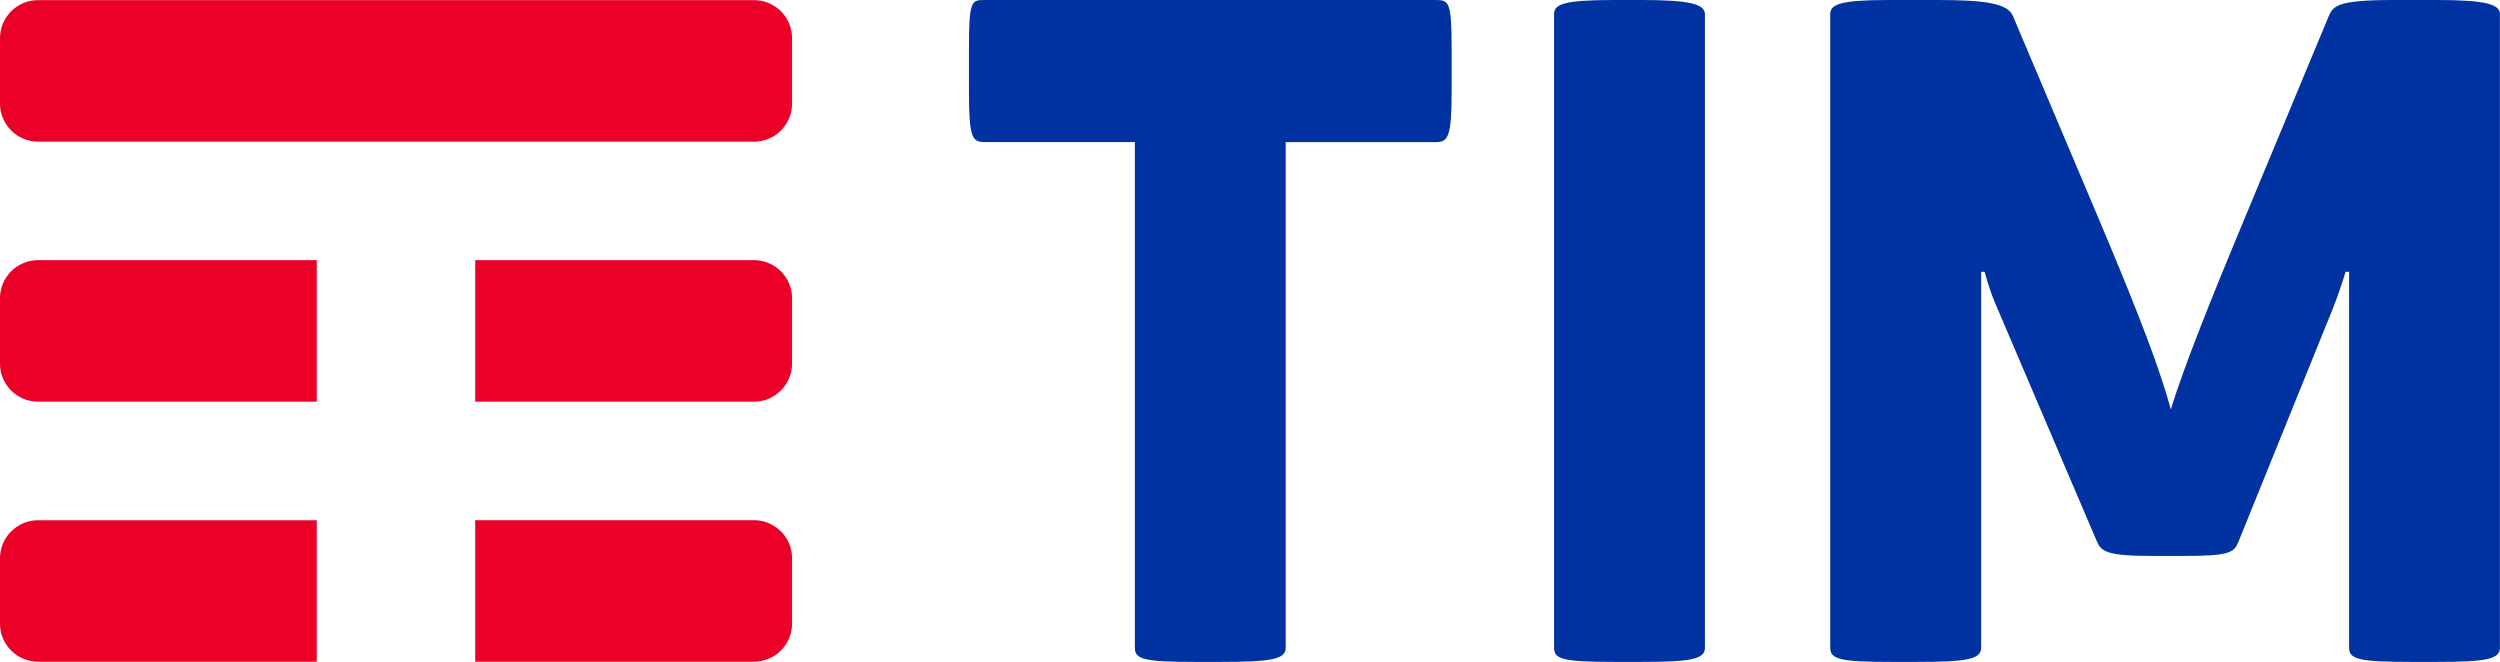
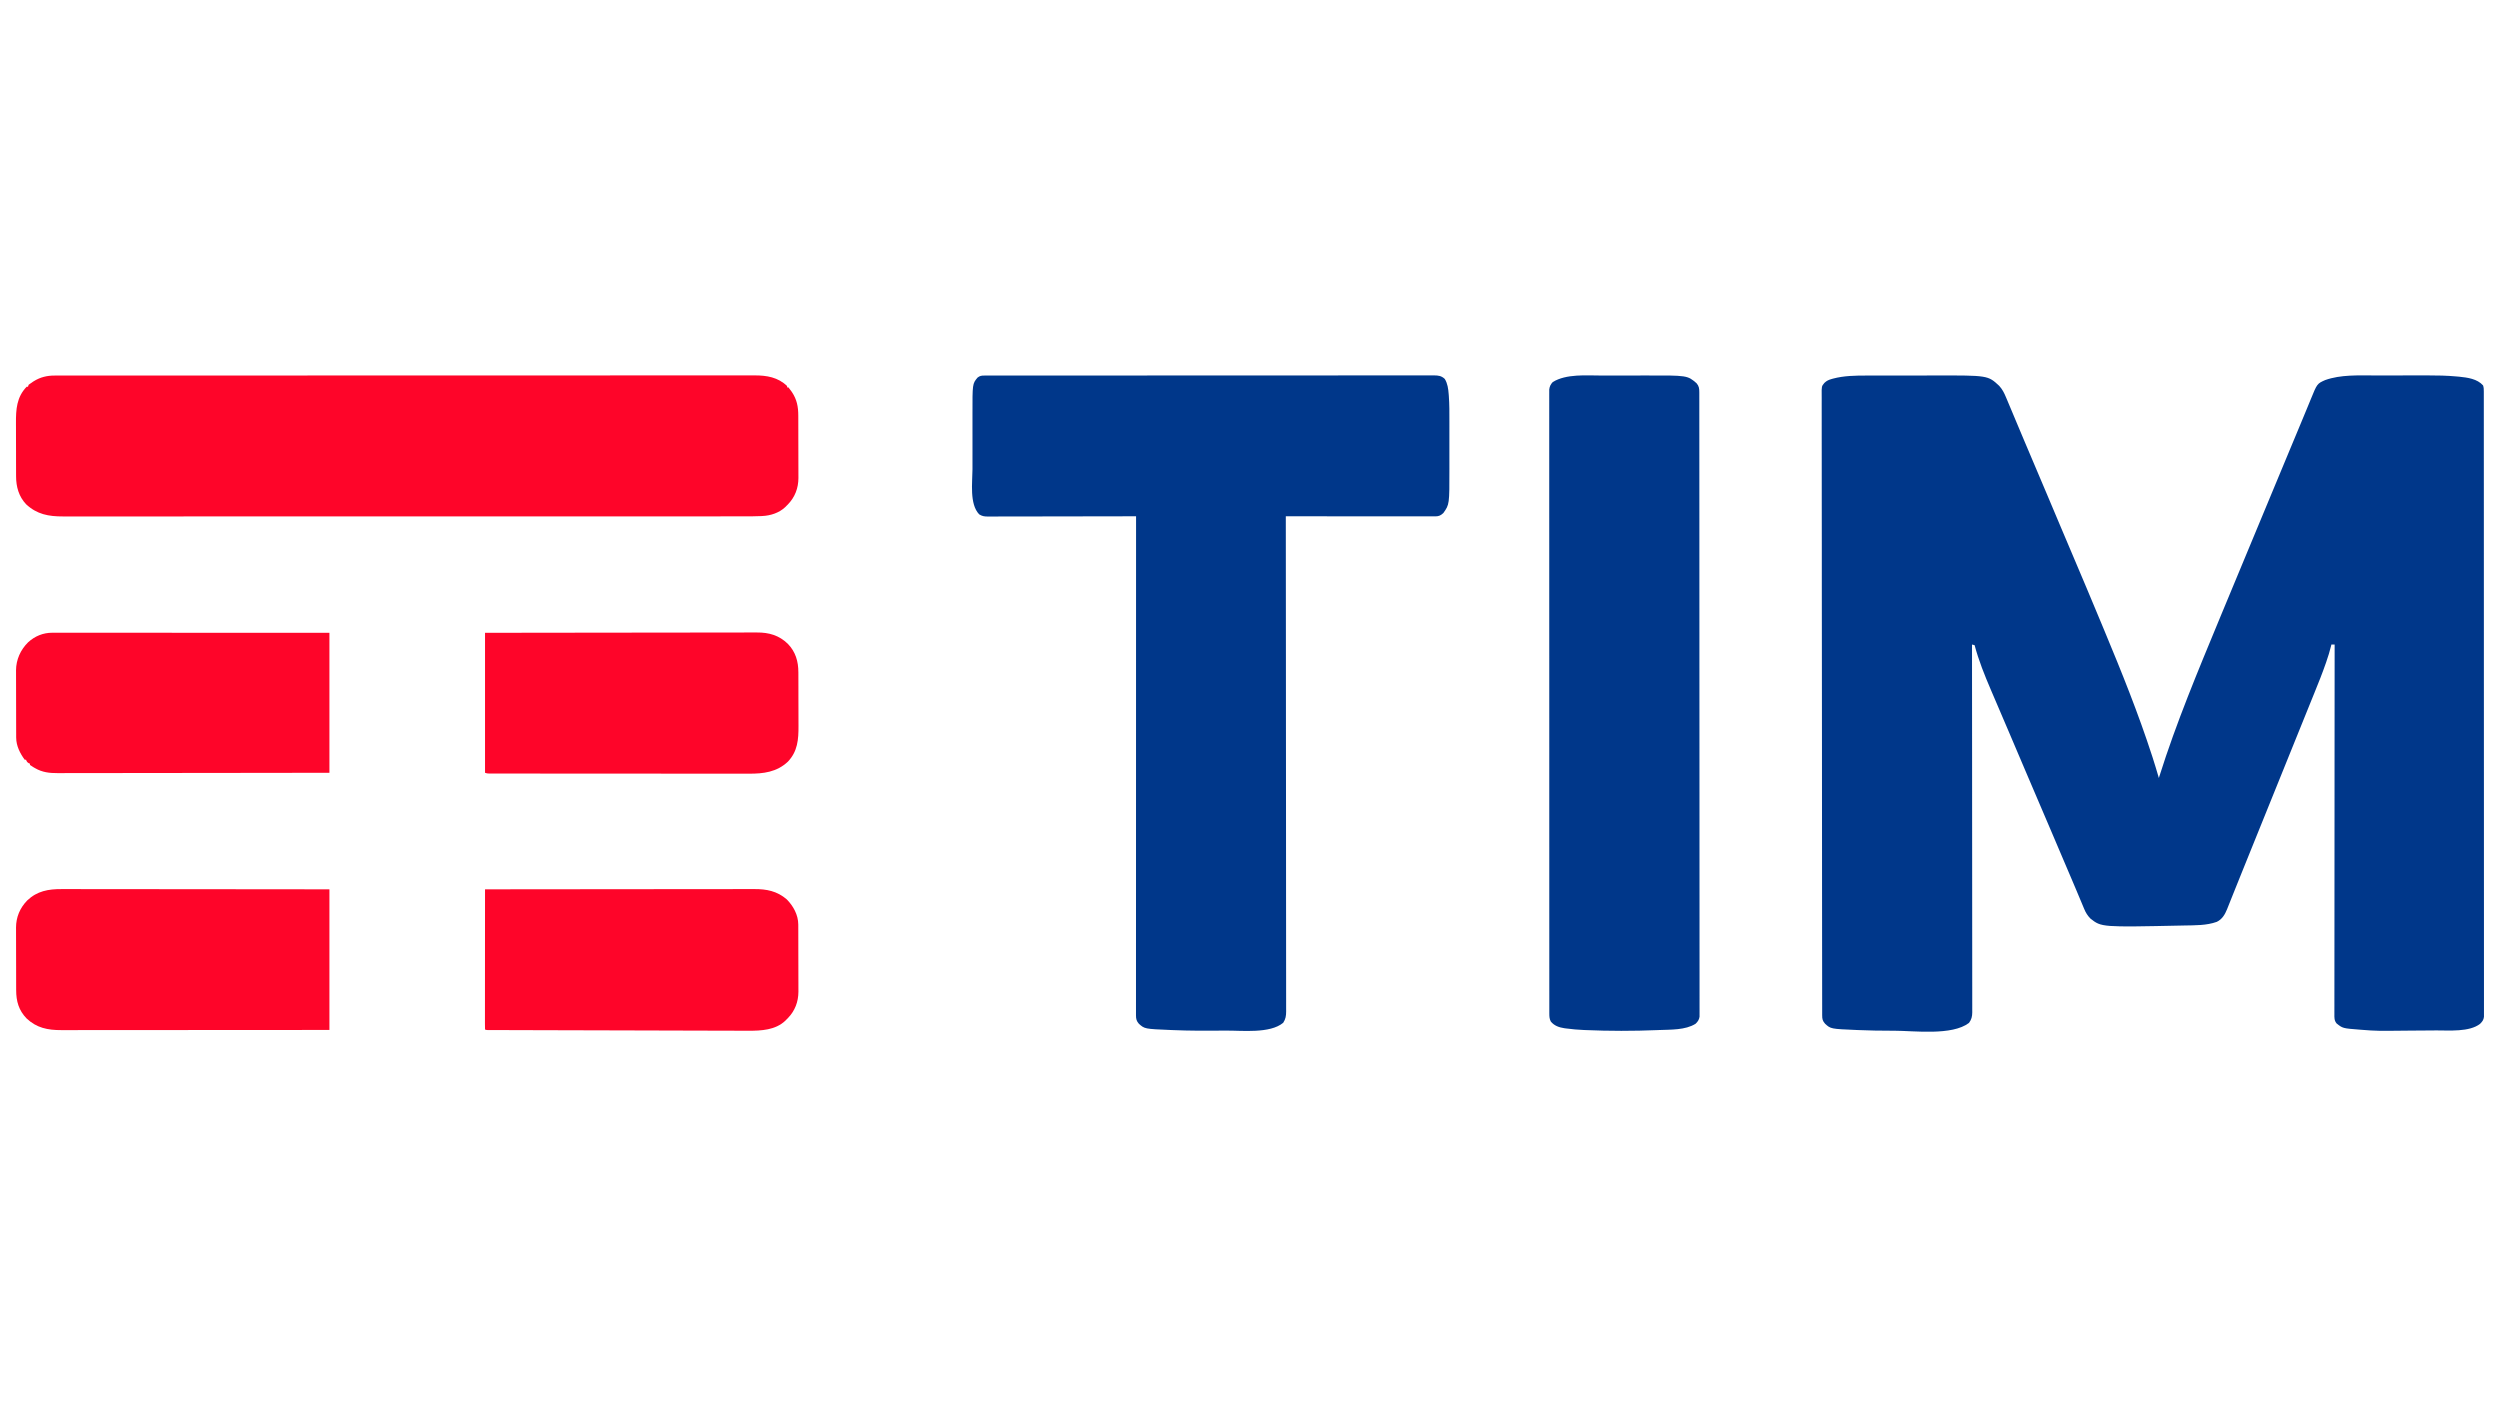
- <svg xmlns="http://www.w3.org/2000/svg" id="Layer_1" viewBox="0 0 378.04 100.08">
-   <defs>
-     <style>
-       .cls-1 {
-         fill: #0033a1;
-       }
- 
-       .cls-2 {
-         fill: #eb0028;
-       }
-     </style>
-   </defs>
-   <path class="cls-1" d="M217.11,0c2,0,2.4.27,2.4,7.34v6.54c0,6.81-.53,7.61-2.4,7.61h-22.69s0,76.46,0,76.46c0,1.73-2.14,2.14-9.74,2.14h-4c-7.74,0-9.07-.4-9.07-2.14V21.48s-22.69,0-22.69,0c-1.87,0-2.4-.53-2.4-7.61v-6.54C146.52,0,146.92,0,148.92,0h68.19ZM257.81,2.14c0-1.47-2.14-2.14-9.47-2.14h-4.27c-7.74,0-9.07.67-9.07,2.14v95.81c0,1.73,1.33,2.14,9.07,2.14h4.27c7.34,0,9.47-.4,9.47-2.14V2.14ZM368.57,0h-6.67c-8.54,0-9.07.93-9.74,2.4l-13.21,31.76c-4.4,10.54-8.94,21.88-10.68,27.76-1.6-5.87-4.54-13.74-10.68-28.29l-13.21-31.23C303.58.53,300.25,0,293.04,0h-7.47c-7.34,0-8.81.67-8.81,2.14v95.81c0,1.73,1.47,2.14,9.07,2.14h4.14c7.47,0,9.61-.4,9.61-2.14v-56.85s.53,0,.53,0c0,0,.67,2.67,1.73,5.07l15.21,35.63c.67,1.6,1.47,2.27,8.54,2.27h4.54c7.21,0,7.74-.53,8.41-2.27l13.88-34.29c1.33-3.2,2.27-6.41,2.27-6.41h.53s0,56.85,0,56.85c0,1.73,1.47,2.14,9.34,2.14h4c7.34,0,9.47-.4,9.47-2.14V2.14C378.04.67,375.91,0,368.57,0Z" />
-   <path class="cls-2" d="M114.01,21.42H5.76c-1.6,0-3.04-.65-4.08-1.7C.64,18.68,0,17.24,0,15.66V5.77C0,4.18.64,2.75,1.68,1.71,2.72.66,4.16.02,5.76.02h108.26c1.6,0,3.05.65,4.09,1.71,1.03,1.04,1.66,2.47,1.66,4.05v9.89c0,1.58-.64,3.01-1.67,4.05s-2.49,1.71-4.09,1.71ZM47.91,39.34H5.76c-1.59,0-3.03.65-4.08,1.69C.64,42.07,0,43.51,0,45.1v9.89c0,1.58.64,3.01,1.67,4.05,1.04,1.05,2.49,1.7,4.08,1.7h42.15s0-21.4,0-21.4ZM118.1,41.05c-1.04-1.05-2.49-1.71-4.09-1.71h-42.15s0,21.4,0,21.4h42.15c1.6,0,3.05-.65,4.09-1.71,1.03-1.04,1.67-2.47,1.67-4.05v-9.89c0-1.58-.64-3.01-1.66-4.05ZM118.1,80.37c-1.04-1.05-2.49-1.71-4.09-1.71h-42.15s0,21.4,0,21.4h42.15c1.6,0,3.05-.65,4.09-1.71,1.03-1.04,1.67-2.47,1.67-4.05v-9.89c0-1.58-.64-3.01-1.66-4.05ZM47.91,78.67H5.76c-1.59,0-3.03.65-4.08,1.69C.64,81.4,0,82.83,0,84.42v9.89c0,1.58.64,3.01,1.67,4.05,1.04,1.05,2.49,1.7,4.08,1.7h42.15s0-21.4,0-21.4Z" />
+ <svg xmlns="http://www.w3.org/2000/svg" version="1.1" width="3840" height="2160">
+   <path d="M0 0 C1.436 -0.003 2.872 -0.006 4.309 -0.01 C8.165 -0.019 12.021 -0.021 15.877 -0.022 C18.303 -0.023 20.729 -0.025 23.155 -0.027 C31.667 -0.037 40.179 -0.041 48.691 -0.04 C56.545 -0.039 64.399 -0.05 72.253 -0.066 C79.059 -0.079 85.865 -0.084 92.671 -0.084 C96.707 -0.083 100.744 -0.086 104.78 -0.097 C186.41 -0.3 186.41 -0.3 203.71 15.775 C208.557 21.103 211.343 26.585 214.081 33.208 C214.546 34.299 215.012 35.39 215.491 36.513 C216.995 40.051 218.477 43.597 219.956 47.145 C220.932 49.462 221.908 51.778 222.886 54.094 C225.017 59.156 227.138 64.222 229.253 69.29 C233.543 79.566 237.874 89.825 242.206 100.083 C242.611 101.042 243.016 102.001 243.433 102.989 C249.435 117.201 255.46 131.402 261.499 145.597 C267.13 158.833 272.738 172.08 278.331 185.333 C278.923 186.736 278.923 186.736 279.527 188.167 C282.74 195.781 285.952 203.395 289.164 211.01 C291.969 217.659 294.775 224.309 297.581 230.958 C297.976 231.893 298.371 232.829 298.778 233.793 C304.318 246.919 309.879 260.035 315.456 273.145 C330.608 308.768 345.637 344.44 360.483 380.192 C362.113 384.116 363.744 388.04 365.378 391.962 C391.728 455.226 417.44 518.983 438.581 584.208 C438.822 584.95 439.062 585.691 439.31 586.455 C442.707 596.967 445.882 607.535 448.956 618.145 C449.256 617.19 449.555 616.235 449.864 615.251 C475.684 533.222 509.107 453.564 541.956 374.145 C542.618 372.544 543.28 370.943 543.941 369.342 C552.667 348.237 561.447 327.155 570.236 306.076 C575.991 292.272 581.733 278.462 587.456 264.645 C594.028 248.779 600.628 232.924 607.237 217.073 C612.992 203.27 618.733 189.462 624.456 175.645 C633.069 154.855 641.726 134.082 650.386 113.311 C653.403 106.073 656.419 98.835 659.435 91.597 C661.546 86.527 663.659 81.459 665.774 76.391 C669.3 67.94 672.822 59.488 676.3 51.017 C677.674 47.67 679.053 44.326 680.433 40.982 C681.063 39.45 681.69 37.918 682.314 36.384 C692.063 12.44 692.063 12.44 704.394 6.958 C728.192 -1.603 755.635 -0.175 780.538 -0.156 C783.506 -0.155 786.475 -0.16 789.443 -0.165 C796.471 -0.176 803.499 -0.177 810.526 -0.17 C817.675 -0.164 824.824 -0.177 831.972 -0.198 C838.202 -0.216 844.431 -0.222 850.66 -0.218 C854.34 -0.217 858.02 -0.219 861.7 -0.233 C876.701 -0.286 891.611 0.042 906.553 1.418 C907.781 1.526 909.008 1.634 910.273 1.745 C923.049 3.051 937.984 5.013 946.956 15.145 C948.091 18.551 948.082 21.139 948.084 24.732 C948.085 25.409 948.087 26.085 948.089 26.783 C948.093 29.072 948.09 31.36 948.087 33.649 C948.089 35.306 948.091 36.962 948.094 38.618 C948.099 43.203 948.099 47.787 948.097 52.372 C948.096 57.347 948.101 62.322 948.105 67.298 C948.113 77.18 948.115 87.063 948.116 96.945 C948.117 108.776 948.123 120.607 948.13 132.438 C948.146 160.356 948.152 188.274 948.157 216.192 C948.159 230.391 948.163 244.59 948.167 258.789 C948.179 304.317 948.19 349.846 948.193 395.374 C948.194 397.551 948.194 399.727 948.194 401.904 C948.194 406.269 948.195 410.634 948.195 414.999 C948.195 420.11 948.196 425.221 948.196 430.332 C948.196 431.795 948.196 433.257 948.196 434.72 C948.2 481.713 948.215 528.705 948.238 575.698 C948.255 609.459 948.271 643.221 948.275 676.983 C948.275 677.677 948.275 678.371 948.275 679.086 C948.277 694.319 948.279 709.552 948.279 724.785 C948.279 730.235 948.279 735.686 948.28 741.136 C948.28 742.492 948.28 743.848 948.28 745.204 C948.281 766.829 948.291 788.455 948.305 810.081 C948.32 832.461 948.324 854.841 948.316 877.221 C948.312 890.133 948.316 903.045 948.331 915.957 C948.341 924.57 948.34 933.183 948.33 941.796 C948.324 946.711 948.324 951.626 948.336 956.542 C948.348 961.008 948.345 965.473 948.332 969.939 C948.329 971.55 948.332 973.161 948.34 974.772 C948.35 976.951 948.342 979.129 948.33 981.308 C948.33 982.517 948.33 983.726 948.331 984.972 C947.755 989.852 945.748 992.354 942.331 995.77 C926.006 1008.553 894.676 1005.78 875.187 1005.86 C872.603 1005.883 870.02 1005.907 867.437 1005.932 C862.061 1005.98 856.686 1006.015 851.31 1006.039 C845.885 1006.064 840.461 1006.105 835.036 1006.164 C783.501 1006.719 783.501 1006.719 760.132 1004.899 C759.394 1004.844 758.657 1004.79 757.897 1004.733 C731.382 1002.675 731.382 1002.675 721.956 995.145 C718.234 990.548 718.538 986.161 718.587 980.519 C718.583 979.539 718.58 978.559 718.576 977.549 C718.568 974.246 718.582 970.942 718.595 967.639 C718.594 965.255 718.591 962.87 718.588 960.486 C718.582 955.292 718.586 950.098 718.598 944.904 C718.617 937.18 718.617 929.457 718.615 921.733 C718.611 908.742 718.621 895.75 718.639 882.759 C718.657 869.893 718.668 857.027 718.671 844.162 C718.672 843.362 718.672 842.563 718.672 841.739 C718.673 837.678 718.674 833.618 718.675 829.557 C718.681 800.787 718.701 772.017 718.73 743.247 C718.757 715.295 718.779 687.343 718.791 659.392 C718.792 658.53 718.792 657.669 718.792 656.781 C718.796 648.131 718.8 639.48 718.804 630.83 C718.812 613.207 718.82 595.584 718.829 577.962 C718.829 577.151 718.83 576.341 718.83 575.506 C718.858 521.386 718.905 467.266 718.956 413.145 C717.306 413.145 715.656 413.145 713.956 413.145 C713.795 413.843 713.635 414.54 713.469 415.258 C711.48 423.573 708.939 431.632 706.144 439.708 C705.788 440.738 705.788 440.738 705.426 441.789 C700.119 457.136 694.106 472.176 687.969 487.206 C685.802 492.518 683.653 497.837 681.507 503.157 C678.302 511.097 675.094 519.036 671.882 526.973 C667.465 537.888 663.051 548.804 658.639 559.72 C656.661 564.612 654.684 569.503 652.706 574.395 C651.914 576.354 651.123 578.312 650.331 580.27 C642.414 599.854 634.498 619.437 626.581 639.02 C626.189 639.99 625.797 640.959 625.394 641.958 C624.602 643.916 623.81 645.874 623.019 647.832 C621.038 652.732 619.057 657.632 617.077 662.531 C613.533 671.297 609.989 680.064 606.445 688.829 C599.106 706.98 591.768 725.13 584.438 743.284 C582.237 748.737 580.034 754.189 577.83 759.641 C573.835 769.523 569.846 779.409 565.89 789.307 C564.144 793.673 562.394 798.037 560.643 802.4 C559.818 804.46 558.996 806.521 558.176 808.583 C557.045 811.426 555.906 814.267 554.765 817.106 C554.436 817.938 554.108 818.77 553.77 819.627 C550.463 827.808 546.186 835.162 537.925 839.118 C522.108 844.82 504.353 844.365 487.769 844.708 C486.798 844.729 485.827 844.749 484.826 844.771 C360.842 847.382 360.842 847.382 343.956 834.145 C339.486 829.598 336.635 825.047 334.241 819.173 C333.913 818.398 333.585 817.624 333.247 816.827 C332.159 814.25 331.089 811.667 330.019 809.083 C329.236 807.223 328.453 805.363 327.668 803.504 C325.978 799.496 324.294 795.487 322.614 791.475 C319.925 785.059 317.202 778.657 314.472 772.259 C314.007 771.17 313.543 770.082 313.064 768.961 C312.114 766.733 311.163 764.506 310.212 762.278 C307.771 756.558 305.337 750.836 302.901 745.114 C301.912 742.79 300.923 740.466 299.934 738.141 C298.445 734.643 296.956 731.144 295.467 727.646 C292.026 719.562 288.585 711.478 285.144 703.395 C284.662 702.263 284.18 701.131 283.683 699.965 C277.46 685.35 271.22 670.743 264.956 656.145 C258.202 640.406 251.478 624.654 244.769 608.895 C244.046 607.199 244.046 607.199 243.309 605.468 C239.361 596.194 235.414 586.92 231.467 577.646 C228.512 570.703 225.557 563.76 222.601 556.818 C221.631 554.54 220.661 552.261 219.691 549.983 C214.052 536.736 208.396 523.496 202.711 510.269 C199.461 502.707 196.223 495.141 192.992 487.571 C192.298 485.946 191.603 484.321 190.909 482.696 C181.289 460.198 172.254 437.842 165.956 414.145 C164.636 413.815 163.316 413.485 161.956 413.145 C161.957 414.353 161.958 415.561 161.96 416.805 C162.01 470.019 162.056 523.233 162.083 576.447 C162.083 577.252 162.084 578.058 162.084 578.888 C162.093 596.39 162.102 613.893 162.109 631.396 C162.113 639.979 162.117 648.562 162.121 657.146 C162.121 658 162.122 658.854 162.122 659.734 C162.135 687.428 162.157 715.122 162.185 742.816 C162.213 771.271 162.232 799.726 162.238 828.181 C162.239 832.198 162.24 836.216 162.241 840.233 C162.241 841.419 162.241 841.419 162.241 842.629 C162.245 855.366 162.259 868.104 162.277 880.841 C162.294 893.641 162.301 906.44 162.297 919.24 C162.294 926.848 162.3 934.456 162.318 942.064 C162.331 947.74 162.328 953.416 162.319 959.092 C162.317 961.392 162.321 963.693 162.331 965.993 C162.343 969.112 162.336 972.231 162.325 975.351 C162.333 976.25 162.341 977.149 162.349 978.076 C162.298 984.447 161.211 989.11 157.331 994.333 C131.184 1014.287 73.251 1006.358 42.394 1006.333 C41.133 1006.332 39.873 1006.332 38.575 1006.332 C21.542 1006.315 4.535 1006.075 -12.481 1005.333 C-13.346 1005.298 -14.212 1005.263 -15.103 1005.227 C-55.027 1003.553 -55.027 1003.553 -63.708 995.626 C-67.587 991.172 -68.169 988.444 -68.176 982.667 C-68.178 981.99 -68.18 981.313 -68.183 980.615 C-68.189 978.319 -68.188 976.022 -68.187 973.726 C-68.189 972.067 -68.193 970.407 -68.196 968.748 C-68.205 964.15 -68.208 959.552 -68.21 954.954 C-68.212 949.967 -68.221 944.979 -68.229 939.991 C-68.243 930.082 -68.253 920.172 -68.26 910.262 C-68.266 902.02 -68.275 893.779 -68.285 885.537 C-68.287 884.349 -68.288 883.162 -68.29 881.939 C-68.293 879.517 -68.296 877.096 -68.299 874.674 C-68.336 843.954 -68.361 813.233 -68.383 782.512 C-68.387 777.764 -68.39 773.016 -68.394 768.268 C-68.432 715.841 -68.466 663.414 -68.488 610.987 C-68.493 599.299 -68.498 587.612 -68.503 575.924 C-68.504 573.723 -68.505 571.522 -68.506 569.321 C-68.526 522.931 -68.571 476.54 -68.63 430.15 C-68.673 396.296 -68.713 362.442 -68.728 328.588 C-68.728 327.892 -68.728 327.196 -68.729 326.479 C-68.735 311.2 -68.74 295.921 -68.743 280.642 C-68.744 274.495 -68.745 268.347 -68.747 262.199 C-68.747 261.527 -68.747 260.854 -68.748 260.161 C-68.753 238.476 -68.78 216.792 -68.818 195.108 C-68.858 172.662 -68.872 150.217 -68.858 127.771 C-68.85 114.824 -68.863 101.877 -68.902 88.93 C-68.927 80.29 -68.926 71.65 -68.905 63.01 C-68.894 58.081 -68.893 53.153 -68.924 48.225 C-68.951 43.743 -68.947 39.263 -68.916 34.782 C-68.911 33.168 -68.917 31.555 -68.937 29.942 C-69.09 16.459 -69.09 16.459 -64.718 11.247 C-61.261 7.927 -58.148 6.552 -53.544 5.27 C-52.852 5.076 -52.16 4.882 -51.447 4.681 C-34.794 0.223 -17.138 -0.006 0 0 Z " fill="#00378A" transform="translate(2867.044,576.8547)" />
+   <path d="M0 0 C1.014 -0.003 2.029 -0.006 3.074 -0.009 C4.754 -0.006 4.754 -0.006 6.467 -0.004 C7.658 -0.006 8.848 -0.008 10.074 -0.01 C13.398 -0.015 16.723 -0.015 20.047 -0.013 C23.656 -0.012 27.265 -0.018 30.874 -0.022 C38.041 -0.029 45.208 -0.032 52.374 -0.032 C60.955 -0.033 69.536 -0.04 78.116 -0.046 C98.857 -0.063 119.598 -0.068 140.339 -0.073 C150.146 -0.076 159.953 -0.079 169.76 -0.083 C203.315 -0.096 236.871 -0.106 270.426 -0.11 C272.534 -0.11 274.641 -0.11 276.748 -0.111 C278.86 -0.111 280.972 -0.111 283.085 -0.111 C287.323 -0.112 291.56 -0.112 295.798 -0.113 C296.849 -0.113 297.9 -0.113 298.982 -0.113 C333.066 -0.117 367.149 -0.132 401.232 -0.156 C437.248 -0.18 473.263 -0.194 509.279 -0.195 C513.23 -0.195 517.181 -0.196 521.132 -0.196 C522.591 -0.196 522.591 -0.196 524.08 -0.196 C539.758 -0.197 555.437 -0.208 571.115 -0.223 C586.864 -0.237 602.613 -0.24 618.361 -0.232 C627.725 -0.228 637.088 -0.232 646.452 -0.248 C652.701 -0.257 658.95 -0.256 665.199 -0.246 C668.763 -0.241 672.328 -0.24 675.892 -0.253 C679.727 -0.266 683.561 -0.256 687.396 -0.244 C688.509 -0.252 689.621 -0.259 690.768 -0.267 C697.521 -0.221 702.204 0.378 707.308 5.19 C711.633 12.199 712.672 20.348 713.291 28.429 C713.371 29.413 713.451 30.398 713.533 31.413 C714.481 44.364 714.409 57.333 714.386 70.311 C714.386 73.068 714.389 75.825 714.392 78.582 C714.395 84.323 714.391 90.064 714.381 95.805 C714.37 102.37 714.374 108.934 714.385 115.499 C714.394 121.212 714.395 126.925 714.39 132.638 C714.387 136.016 714.387 139.395 714.393 142.773 C714.469 197.93 714.469 197.93 705.12 211.128 C701.277 214.689 698.328 216.253 693.097 216.251 C692.276 216.253 691.454 216.255 690.608 216.257 C689.256 216.252 689.256 216.252 687.876 216.248 C686.918 216.249 685.96 216.25 684.973 216.25 C681.748 216.252 678.524 216.247 675.299 216.241 C672.993 216.241 670.688 216.241 668.382 216.242 C662.109 216.242 655.837 216.236 649.565 216.229 C643.014 216.223 636.464 216.222 629.914 216.221 C618.915 216.218 607.917 216.212 596.918 216.203 C585.589 216.194 574.26 216.187 562.931 216.183 C562.233 216.182 561.535 216.182 560.815 216.182 C557.313 216.18 553.81 216.179 550.308 216.178 C521.245 216.168 492.183 216.15 463.12 216.128 C463.121 217.128 463.121 217.128 463.122 218.149 C463.19 290.772 463.253 363.395 463.29 436.017 C463.29 437.102 463.291 438.186 463.291 439.303 C463.303 462.869 463.314 486.434 463.325 509.999 C463.329 521.556 463.335 533.112 463.34 544.668 C463.34 545.818 463.341 546.968 463.342 548.152 C463.359 585.443 463.389 622.733 463.425 660.024 C463.463 698.337 463.488 736.65 463.496 774.963 C463.497 780.372 463.498 785.78 463.5 791.188 C463.5 792.785 463.5 792.785 463.501 794.414 C463.505 811.566 463.524 828.718 463.548 845.87 C463.571 863.104 463.58 880.337 463.574 897.57 C463.571 907.816 463.579 918.061 463.603 928.306 C463.618 935.145 463.619 941.985 463.608 948.824 C463.602 952.724 463.602 956.624 463.62 960.523 C463.639 964.722 463.627 968.919 463.612 973.118 C463.623 974.332 463.633 975.547 463.644 976.798 C463.589 983.708 462.89 988.274 459.12 994.128 C438.738 1011.029 396.125 1005.895 371.12 1006.128 C369.466 1006.144 369.466 1006.144 367.778 1006.161 C341.424 1006.413 315.08 1006.457 288.745 1005.315 C287.877 1005.28 287.009 1005.245 286.115 1005.209 C246.314 1003.544 246.314 1003.544 237.456 995.643 C233.804 991.522 232.995 988.149 232.996 982.805 C232.994 981.692 232.992 980.578 232.989 979.431 C232.992 978.201 232.994 976.97 232.997 975.702 C232.996 974.395 232.995 973.088 232.994 971.742 C232.991 968.09 232.994 964.439 232.998 960.788 C233.001 956.825 232.999 952.861 232.997 948.898 C232.995 941.944 232.997 934.99 233.001 928.036 C233.007 917.696 233.007 907.356 233.006 897.015 C233.005 879.623 233.009 862.231 233.015 844.839 C233.02 827.612 233.024 810.385 233.025 793.159 C233.025 792.088 233.026 791.018 233.026 789.916 C233.026 784.482 233.026 779.048 233.026 773.614 C233.029 735.098 233.035 696.583 233.045 658.067 C233.054 620.644 233.061 583.22 233.065 545.797 C233.065 544.644 233.066 543.491 233.066 542.303 C233.067 530.724 233.068 519.145 233.07 507.566 C233.072 483.978 233.075 460.389 233.078 436.801 C233.078 435.174 233.078 435.174 233.078 433.514 C233.088 361.052 233.103 288.59 233.12 216.128 C231.915 216.13 230.709 216.133 229.467 216.136 C200.849 216.201 172.232 216.25 143.614 216.281 C140.092 216.285 136.569 216.288 133.047 216.292 C132.346 216.293 131.645 216.294 130.922 216.295 C119.568 216.308 108.213 216.332 96.859 216.359 C85.208 216.387 73.558 216.404 61.908 216.41 C55.364 216.414 48.82 216.423 42.276 216.445 C36.118 216.465 29.961 216.471 23.803 216.467 C21.542 216.468 19.28 216.474 17.019 216.485 C13.933 216.5 10.849 216.497 7.763 216.488 C6.866 216.497 5.969 216.506 5.045 216.515 C-0.018 216.478 -3.492 215.936 -7.88 213.128 C-23.002 197.32 -18.184 164.015 -18.148 143.884 C-18.143 140.014 -18.148 136.144 -18.151 132.273 C-18.155 125.785 -18.15 119.297 -18.141 112.808 C-18.13 105.355 -18.133 97.902 -18.144 90.448 C-18.153 83.991 -18.154 77.533 -18.149 71.076 C-18.146 67.244 -18.146 63.413 -18.152 59.581 C-18.223 12.54 -18.223 12.54 -10.38 3.128 C-6.884 0.331 -4.336 0.003 0 0 Z " fill="#00378A" transform="translate(1511.88,576.8723)" />
+   <path d="M0 0 C0.769 -0.002 1.538 -0.003 2.331 -0.005 C4.917 -0.009 7.503 -0.007 10.088 -0.004 C11.966 -0.005 13.843 -0.008 15.72 -0.01 C20.905 -0.016 26.09 -0.015 31.274 -0.013 C36.905 -0.012 42.536 -0.018 48.166 -0.022 C59.346 -0.029 70.526 -0.032 81.705 -0.032 C91.003 -0.033 100.301 -0.036 109.599 -0.04 C110.603 -0.041 110.603 -0.041 111.627 -0.041 C114.352 -0.043 117.078 -0.044 119.803 -0.045 C152.078 -0.062 184.352 -0.068 216.626 -0.073 C232.696 -0.075 248.765 -0.079 264.835 -0.083 C316.375 -0.096 367.915 -0.106 419.456 -0.11 C421.919 -0.11 424.383 -0.11 426.846 -0.11 C431.787 -0.111 436.728 -0.111 441.668 -0.111 C447.453 -0.112 453.237 -0.112 459.022 -0.112 C460.677 -0.113 462.333 -0.113 463.989 -0.113 C517.162 -0.116 570.336 -0.131 623.51 -0.155 C661.716 -0.171 699.923 -0.187 738.129 -0.191 C738.915 -0.192 739.701 -0.192 740.51 -0.192 C757.759 -0.194 775.007 -0.195 792.255 -0.195 C798.427 -0.195 804.599 -0.196 810.771 -0.196 C812.306 -0.196 813.841 -0.196 815.377 -0.196 C839.843 -0.197 864.31 -0.207 888.777 -0.221 C913.421 -0.236 938.065 -0.241 962.709 -0.233 C966.115 -0.232 969.521 -0.231 972.927 -0.23 C973.929 -0.23 973.929 -0.23 974.95 -0.229 C986.161 -0.226 997.371 -0.235 1008.582 -0.248 C1018.334 -0.257 1028.086 -0.256 1037.838 -0.246 C1043.397 -0.241 1048.956 -0.24 1054.515 -0.253 C1059.575 -0.264 1064.634 -0.261 1069.693 -0.248 C1071.51 -0.246 1073.327 -0.248 1075.144 -0.256 C1093.702 -0.335 1111.342 2.527 1125.223 16.128 C1125.223 16.788 1125.223 17.448 1125.223 18.128 C1125.883 18.128 1126.543 18.128 1127.223 18.128 C1128.775 19.99 1130.163 21.825 1131.535 23.815 C1131.937 24.397 1132.339 24.978 1132.752 25.577 C1140.257 36.85 1142.37 47.986 1142.384 61.267 C1142.389 62.38 1142.394 63.493 1142.399 64.64 C1142.414 68.315 1142.421 71.991 1142.426 75.667 C1142.432 78.23 1142.438 80.794 1142.443 83.357 C1142.453 88.046 1142.459 92.734 1142.462 97.423 C1142.466 104.295 1142.484 111.167 1142.513 118.039 C1142.537 124.016 1142.545 129.993 1142.547 135.97 C1142.55 138.5 1142.558 141.03 1142.571 143.56 C1142.588 147.111 1142.586 150.661 1142.579 154.212 C1142.589 155.244 1142.598 156.276 1142.607 157.34 C1142.519 172.992 1137.313 186.65 1126.426 197.952 C1125.336 199.029 1125.336 199.029 1124.223 200.128 C1123.682 200.691 1123.14 201.254 1122.582 201.835 C1113.101 210.909 1099.775 215.201 1086.913 215.745 C1086.136 215.782 1085.358 215.82 1084.557 215.859 C1075.765 216.249 1066.976 216.267 1058.178 216.256 C1056.319 216.258 1054.46 216.259 1052.601 216.262 C1047.523 216.266 1042.446 216.265 1037.368 216.262 C1031.833 216.261 1026.297 216.265 1020.762 216.268 C1011.07 216.273 1001.378 216.275 991.687 216.274 C977.95 216.272 964.214 216.276 950.478 216.281 C922.567 216.291 894.656 216.294 866.745 216.295 C863.744 216.295 860.743 216.295 857.743 216.295 C856.998 216.295 856.253 216.295 855.486 216.295 C838.965 216.295 822.445 216.298 805.925 216.3 C799.117 216.301 792.31 216.302 785.502 216.303 C784.75 216.303 783.998 216.303 783.223 216.303 C740.14 216.31 697.057 216.314 653.975 216.313 C652.363 216.313 650.752 216.313 649.141 216.313 C641.867 216.313 634.593 216.313 627.319 216.313 C624.075 216.313 620.832 216.313 617.588 216.313 C615.965 216.313 614.341 216.313 612.718 216.313 C561.359 216.312 510 216.32 458.641 216.333 C445.694 216.337 432.748 216.34 419.802 216.344 C419.004 216.344 418.207 216.344 417.386 216.344 C392.817 216.351 368.249 216.354 343.68 216.356 C342.909 216.356 342.137 216.356 341.343 216.356 C324.411 216.357 307.48 216.357 290.548 216.357 C284.49 216.356 278.432 216.356 272.374 216.356 C270.867 216.356 269.36 216.356 267.853 216.356 C243.844 216.356 219.835 216.362 195.827 216.37 C171.652 216.379 147.476 216.381 123.301 216.375 C108.303 216.371 93.305 216.372 78.307 216.382 C68.742 216.388 59.177 216.387 49.612 216.38 C44.16 216.376 38.708 216.375 33.255 216.383 C28.293 216.39 23.331 216.388 18.369 216.379 C16.587 216.377 14.806 216.379 13.024 216.384 C-8.984 216.447 -26.895 213.242 -43.59 197.753 C-54.927 185.819 -59.082 170.698 -59.068 154.696 C-59.074 153.587 -59.081 152.478 -59.088 151.336 C-59.107 147.691 -59.111 144.046 -59.113 140.401 C-59.119 137.849 -59.126 135.297 -59.133 132.745 C-59.145 127.401 -59.149 122.057 -59.148 116.712 C-59.146 110.572 -59.168 104.433 -59.199 98.293 C-59.229 92.346 -59.236 86.4 -59.234 80.453 C-59.237 77.943 -59.246 75.432 -59.261 72.921 C-59.379 52.009 -58.247 33.039 -42.777 17.128 C-42.117 17.128 -41.457 17.128 -40.777 17.128 C-40.447 16.138 -40.117 15.148 -39.777 14.128 C-37.7 12.518 -35.676 11.091 -33.465 9.69 C-32.838 9.291 -32.212 8.891 -31.566 8.479 C-21.733 2.42 -11.491 -0.035 0 0 Z " fill="#FE0529" transform="translate(83.77705,576.8723)" />
+   <path d="M0 0 C2.542 -0.003 5.084 -0.007 7.626 -0.01 C12.939 -0.016 18.253 -0.018 23.566 -0.017 C29.637 -0.017 35.707 -0.027 41.778 -0.043 C47.694 -0.058 53.611 -0.061 59.527 -0.061 C62.007 -0.062 64.487 -0.066 66.968 -0.074 C131.633 -0.259 131.633 -0.259 145.633 11.719 C149.556 16.21 149.946 19.987 149.949 25.747 C149.951 26.423 149.953 27.099 149.954 27.795 C149.959 30.081 149.957 32.367 149.955 34.654 C149.956 36.308 149.959 37.962 149.962 39.616 C149.968 44.195 149.968 48.775 149.967 53.354 C149.968 58.323 149.973 63.292 149.979 68.261 C149.988 78.132 149.992 88.002 149.994 97.873 C149.997 109.689 150.006 121.506 150.015 133.323 C150.035 161.886 150.046 190.449 150.055 219.012 C150.058 228.469 150.061 237.926 150.065 247.383 C150.065 248.05 150.065 248.717 150.065 249.404 C150.066 252.102 150.068 254.8 150.069 257.499 C150.087 303.651 150.102 349.804 150.109 395.956 C150.11 399.582 150.111 403.208 150.111 406.834 C150.111 407.913 150.111 407.913 150.111 409.013 C150.113 416.3 150.114 423.588 150.115 430.875 C150.115 432.336 150.116 433.797 150.116 435.258 C150.124 482.195 150.146 529.132 150.179 576.069 C150.202 609.791 150.223 643.513 150.231 677.235 C150.231 677.928 150.231 678.621 150.231 679.335 C150.234 694.552 150.236 709.768 150.237 724.985 C150.238 731.107 150.238 737.229 150.239 743.351 C150.239 744.021 150.239 744.691 150.239 745.382 C150.241 766.981 150.255 788.581 150.276 810.18 C150.297 832.535 150.304 854.889 150.294 877.244 C150.289 890.14 150.295 903.036 150.316 915.933 C150.33 924.537 150.329 933.14 150.316 941.744 C150.309 946.653 150.309 951.562 150.326 956.471 C150.341 960.933 150.338 965.394 150.32 969.856 C150.317 971.464 150.321 973.072 150.332 974.681 C150.346 976.859 150.335 979.035 150.318 981.213 C150.319 982.421 150.319 983.628 150.319 984.872 C149.621 989.483 147.52 992.611 144.102 995.742 C128.451 1005.524 106.044 1004.552 88.133 1005.293 C86.655 1005.356 86.655 1005.356 85.148 1005.419 C48.547 1006.921 11.794 1006.936 -24.805 1005.355 C-26.097 1005.303 -26.097 1005.303 -27.415 1005.25 C-36.61 1004.861 -45.71 1004.11 -54.828 1002.844 C-55.632 1002.739 -56.436 1002.634 -57.264 1002.526 C-65.396 1001.301 -72.888 998.743 -78.18 992.168 C-80.188 988.138 -80.43 984.817 -80.432 980.341 C-80.434 979.662 -80.437 978.984 -80.44 978.284 C-80.448 976.002 -80.441 973.719 -80.434 971.436 C-80.437 969.78 -80.44 968.123 -80.444 966.467 C-80.453 961.89 -80.449 957.314 -80.443 952.738 C-80.439 947.768 -80.446 942.799 -80.452 937.829 C-80.461 929.111 -80.462 920.394 -80.458 911.676 C-80.453 898.713 -80.459 885.749 -80.468 872.786 C-80.482 848.963 -80.485 825.141 -80.482 801.319 C-80.482 797.942 -80.482 794.566 -80.481 791.189 C-80.481 790.519 -80.481 789.848 -80.481 789.157 C-80.48 774.302 -80.482 759.447 -80.486 744.593 C-80.487 741.202 -80.487 737.811 -80.488 734.421 C-80.488 733.06 -80.489 731.699 -80.489 730.338 C-80.489 729.664 -80.489 728.989 -80.489 728.294 C-80.49 726.93 -80.49 725.566 -80.49 724.201 C-80.499 685.482 -80.504 646.762 -80.499 608.042 C-80.499 607.325 -80.499 606.608 -80.499 605.869 C-80.498 597.872 -80.497 589.874 -80.496 581.876 C-80.496 581.154 -80.496 580.432 -80.496 579.688 C-80.495 573.688 -80.495 573.688 -80.495 570.928 C-80.49 524.734 -80.497 478.541 -80.516 432.347 C-80.521 420.707 -80.525 409.067 -80.53 397.427 C-80.53 396.711 -80.53 395.994 -80.531 395.256 C-80.539 373.174 -80.544 351.092 -80.544 329.01 C-80.544 328.317 -80.544 327.624 -80.544 326.91 C-80.545 311.696 -80.545 296.483 -80.543 281.269 C-80.543 275.826 -80.543 270.383 -80.542 264.94 C-80.542 263.585 -80.542 262.231 -80.542 260.877 C-80.541 239.283 -80.548 217.689 -80.559 196.095 C-80.571 173.748 -80.571 151.4 -80.559 129.053 C-80.553 116.161 -80.554 103.269 -80.568 90.378 C-80.576 81.777 -80.573 73.176 -80.562 64.575 C-80.556 59.668 -80.554 54.761 -80.566 49.853 C-80.576 45.393 -80.573 40.934 -80.559 36.474 C-80.556 34.866 -80.558 33.258 -80.566 31.651 C-80.576 29.474 -80.568 27.298 -80.555 25.121 C-80.555 23.914 -80.555 22.706 -80.555 21.463 C-80.021 16.776 -78.401 13.466 -75.18 10.043 C-54.446 -2.916 -23.414 0.007 0 0 Z " fill="#00378A" transform="translate(2460.18,576.832)" />
+   <path d="M0 0 C54.414 -0.069 108.827 -0.122 163.241 -0.153 C169.667 -0.157 176.093 -0.161 182.52 -0.165 C184.438 -0.166 184.438 -0.166 186.396 -0.167 C207.102 -0.18 227.808 -0.204 248.514 -0.231 C269.765 -0.26 291.017 -0.276 312.268 -0.282 C325.377 -0.286 338.487 -0.299 351.597 -0.324 C360.591 -0.34 369.584 -0.344 378.578 -0.341 C383.764 -0.339 388.951 -0.341 394.137 -0.358 C398.892 -0.372 403.647 -0.373 408.402 -0.363 C410.116 -0.361 411.829 -0.365 413.543 -0.375 C432.443 -0.473 448.595 2.645 463.395 15.395 C473.504 25.504 481.089 39.422 481.14 53.962 C481.146 54.936 481.152 55.91 481.158 56.914 C481.159 57.971 481.16 59.028 481.161 60.117 C481.166 61.24 481.171 62.363 481.176 63.519 C481.191 67.233 481.198 70.947 481.203 74.66 C481.209 77.247 481.215 79.835 481.22 82.422 C481.23 87.157 481.236 91.891 481.239 96.626 C481.243 103.567 481.261 110.508 481.29 117.449 C481.314 123.483 481.322 129.517 481.324 135.551 C481.327 138.106 481.335 140.661 481.348 143.216 C481.365 146.803 481.363 150.39 481.356 153.977 C481.366 155.02 481.375 156.063 481.384 157.138 C481.296 172.823 476.117 186.494 465.203 197.824 C464.476 198.542 463.749 199.26 463 200 C462.459 200.563 461.917 201.127 461.359 201.707 C446.202 216.214 424.201 217.323 404.461 217.209 C402.714 217.207 400.967 217.205 399.219 217.204 C394.451 217.199 389.682 217.182 384.913 217.162 C379.759 217.143 374.604 217.136 369.449 217.127 C359.368 217.108 349.286 217.079 339.204 217.045 C327.467 217.007 315.731 216.979 303.994 216.951 C283.064 216.902 262.134 216.843 241.204 216.779 C220.88 216.716 200.556 216.66 180.232 216.613 C178.978 216.61 177.725 216.607 176.433 216.604 C175.182 216.601 173.931 216.598 172.641 216.595 C149.509 216.54 126.376 216.479 103.243 216.415 C95.054 216.393 86.865 216.372 78.676 216.352 C68.711 216.328 58.747 216.299 48.782 216.266 C43.695 216.25 38.607 216.234 33.519 216.223 C28.87 216.213 24.221 216.199 19.572 216.181 C17.883 216.175 16.193 216.171 14.504 216.168 C12.223 216.165 9.942 216.155 7.662 216.144 C6.39 216.141 5.119 216.137 3.809 216.133 C1 216 1 216 0 215 C-0.098 212.231 -0.13 209.487 -0.12 206.718 C-0.121 205.839 -0.122 204.96 -0.123 204.054 C-0.125 201.086 -0.119 198.118 -0.114 195.15 C-0.113 193.032 -0.113 190.913 -0.114 188.795 C-0.114 183.025 -0.108 177.254 -0.101 171.484 C-0.095 165.461 -0.095 159.438 -0.093 153.414 C-0.09 142 -0.082 130.585 -0.072 119.171 C-0.061 106.179 -0.055 93.188 -0.05 80.197 C-0.04 53.465 -0.022 26.732 0 0 Z " fill="#FE0529" transform="translate(745,1366)" />
+   <path d="M0 0 C1.781 -0.001 3.562 -0.004 5.342 -0.008 C10.204 -0.014 15.066 -0.003 19.928 0.013 C25.183 0.026 30.438 0.021 35.692 0.019 C44.786 0.017 53.88 0.027 62.974 0.044 C76.122 0.068 89.27 0.076 102.418 0.08 C123.752 0.086 145.086 0.106 166.419 0.134 C187.138 0.162 207.857 0.183 228.576 0.196 C229.867 0.197 231.158 0.198 232.488 0.198 C242.585 0.205 252.683 0.211 262.78 0.216 C312.237 0.245 361.693 0.305 411.15 0.361 C411.15 71.641 411.15 142.921 411.15 216.361 C304.478 216.441 304.478 216.441 259.951 216.458 C249.759 216.462 239.567 216.466 229.375 216.471 C228.098 216.471 226.821 216.472 225.504 216.472 C204.885 216.481 184.265 216.497 163.645 216.515 C142.482 216.534 121.319 216.545 100.156 216.549 C87.099 216.552 74.041 216.56 60.983 216.577 C52.028 216.587 43.073 216.59 34.118 216.588 C28.952 216.586 23.786 216.588 18.62 216.599 C13.886 216.609 9.152 216.609 4.418 216.603 C2.71 216.602 1.002 216.604 -0.706 216.611 C-21.397 216.682 -38.484 213.316 -53.975 198.736 C-66.144 186.15 -69.993 172.224 -70.011 155.222 C-70.016 154.109 -70.021 152.996 -70.026 151.849 C-70.041 148.173 -70.047 144.497 -70.053 140.822 C-70.059 138.258 -70.064 135.695 -70.07 133.131 C-70.079 128.443 -70.086 123.754 -70.089 119.065 C-70.093 112.193 -70.111 105.321 -70.14 98.449 C-70.164 92.472 -70.172 86.496 -70.173 80.519 C-70.176 77.989 -70.184 75.459 -70.198 72.929 C-70.215 69.378 -70.213 65.827 -70.206 62.276 C-70.215 61.244 -70.225 60.212 -70.234 59.149 C-70.143 43.031 -64.329 29.213 -53.162 17.576 C-37.83 2.891 -20.489 -0.113 0 0 Z " fill="#FE0529" transform="translate(94.84981,1365.639)" />
+   <path d="M0 0 C108.137 -0.161 108.137 -0.161 153.283 -0.195 C163.617 -0.203 173.95 -0.211 184.283 -0.22 C185.579 -0.221 186.874 -0.222 188.208 -0.223 C209.112 -0.24 230.015 -0.272 250.919 -0.309 C272.374 -0.346 293.83 -0.368 315.286 -0.376 C328.523 -0.382 341.76 -0.399 354.997 -0.432 C364.077 -0.453 373.156 -0.459 382.236 -0.454 C387.473 -0.451 392.71 -0.455 397.947 -0.477 C402.747 -0.496 407.547 -0.497 412.347 -0.484 C414.078 -0.482 415.809 -0.487 417.54 -0.5 C436.063 -0.627 451.729 3.807 465.23 17.031 C477.01 29.214 481.305 44.042 481.291 60.54 C481.297 61.66 481.304 62.78 481.311 63.934 C481.33 67.616 481.334 71.298 481.336 74.98 C481.342 77.557 481.349 80.134 481.356 82.711 C481.368 88.106 481.372 93.502 481.371 98.898 C481.369 105.1 481.39 111.302 481.422 117.505 C481.452 123.509 481.459 129.513 481.457 135.517 C481.46 138.054 481.469 140.59 481.484 143.127 C481.599 163.872 480.226 181.99 465.254 197.871 C448.151 214.025 427.5 216.486 405.031 216.367 C403.286 216.37 401.541 216.373 399.796 216.377 C395.052 216.386 390.307 216.376 385.563 216.363 C380.427 216.352 375.292 216.358 370.156 216.363 C360.12 216.368 350.083 216.358 340.047 216.342 C328.358 216.325 316.669 216.323 304.98 216.323 C284.133 216.321 263.286 216.305 242.439 216.281 C222.205 216.258 201.97 216.244 181.736 216.24 C179.863 216.24 179.863 216.24 177.953 216.24 C175.438 216.239 172.923 216.239 170.408 216.238 C169.168 216.238 167.927 216.238 166.649 216.238 C165.412 216.237 164.174 216.237 162.9 216.237 C143.612 216.233 124.325 216.222 105.038 216.209 C98.045 216.205 91.052 216.202 84.059 216.199 C72.978 216.194 61.898 216.187 50.817 216.172 C45.754 216.165 40.69 216.16 35.626 216.16 C30.997 216.159 26.368 216.153 21.739 216.144 C20.059 216.142 18.379 216.141 16.699 216.142 C14.426 216.143 12.154 216.138 9.881 216.131 C8.615 216.13 7.35 216.129 6.046 216.128 C3 216 3 216 0 215 C0 144.05 0 73.1 0 0 Z " fill="#FE0529" transform="translate(745,972)" />
+   <path d="M0 0 C0.737 -0.001 1.474 -0.002 2.233 -0.003 C4.709 -0.006 7.186 -0.002 9.662 0.003 C11.452 0.002 13.243 0.001 15.033 0 C19.959 -0.002 24.884 0.002 29.81 0.007 C35.119 0.011 40.429 0.01 45.738 0.009 C54.939 0.009 64.14 0.012 73.341 0.017 C86.644 0.025 99.947 0.028 113.25 0.029 C134.832 0.031 156.415 0.038 177.997 0.048 C198.965 0.057 219.932 0.064 240.9 0.068 C242.205 0.068 243.51 0.069 244.855 0.069 C255.062 0.071 265.27 0.073 275.477 0.075 C325.526 0.084 375.574 0.104 425.622 0.123 C425.622 71.073 425.622 142.023 425.622 215.123 C317.485 215.284 317.485 215.284 272.339 215.318 C262.006 215.326 251.672 215.334 241.339 215.343 C240.044 215.344 238.749 215.345 237.414 215.346 C216.511 215.363 195.607 215.395 174.704 215.432 C153.248 215.469 131.792 215.491 110.337 215.499 C97.1 215.505 83.862 215.522 70.625 215.555 C61.545 215.576 52.466 215.582 43.386 215.577 C38.149 215.574 32.913 215.578 27.676 215.6 C22.875 215.619 18.076 215.62 13.275 215.607 C11.544 215.605 9.813 215.61 8.082 215.623 C-4.351 215.708 -15.487 214.432 -26.503 207.998 C-27.371 207.5 -28.24 207.003 -29.135 206.49 C-30.909 205.409 -32.65 204.275 -34.378 203.123 C-34.378 202.463 -34.378 201.803 -34.378 201.123 C-34.996 200.876 -35.615 200.628 -36.253 200.373 C-38.728 198.917 -39.329 197.745 -40.378 195.123 C-41.038 195.123 -41.698 195.123 -42.378 195.123 C-49.666 185.2 -55.474 173.685 -55.518 161.154 C-55.524 160.179 -55.529 159.203 -55.535 158.198 C-55.536 157.139 -55.538 156.081 -55.539 154.99 C-55.544 153.866 -55.549 152.741 -55.554 151.583 C-55.568 147.865 -55.575 144.146 -55.581 140.428 C-55.586 137.838 -55.592 135.248 -55.598 132.659 C-55.607 127.92 -55.613 123.182 -55.616 118.444 C-55.621 111.494 -55.638 104.545 -55.667 97.595 C-55.692 91.556 -55.699 85.517 -55.701 79.477 C-55.704 76.919 -55.712 74.36 -55.725 71.801 C-55.742 68.212 -55.74 64.622 -55.734 61.033 C-55.743 59.986 -55.752 58.939 -55.762 57.861 C-55.669 41.33 -48.896 26.35 -37.268 14.752 C-26.73 5.167 -14.223 -0.004 0 0 Z " fill="#FE0529" transform="translate(80.37756,971.877)" />
</svg>
